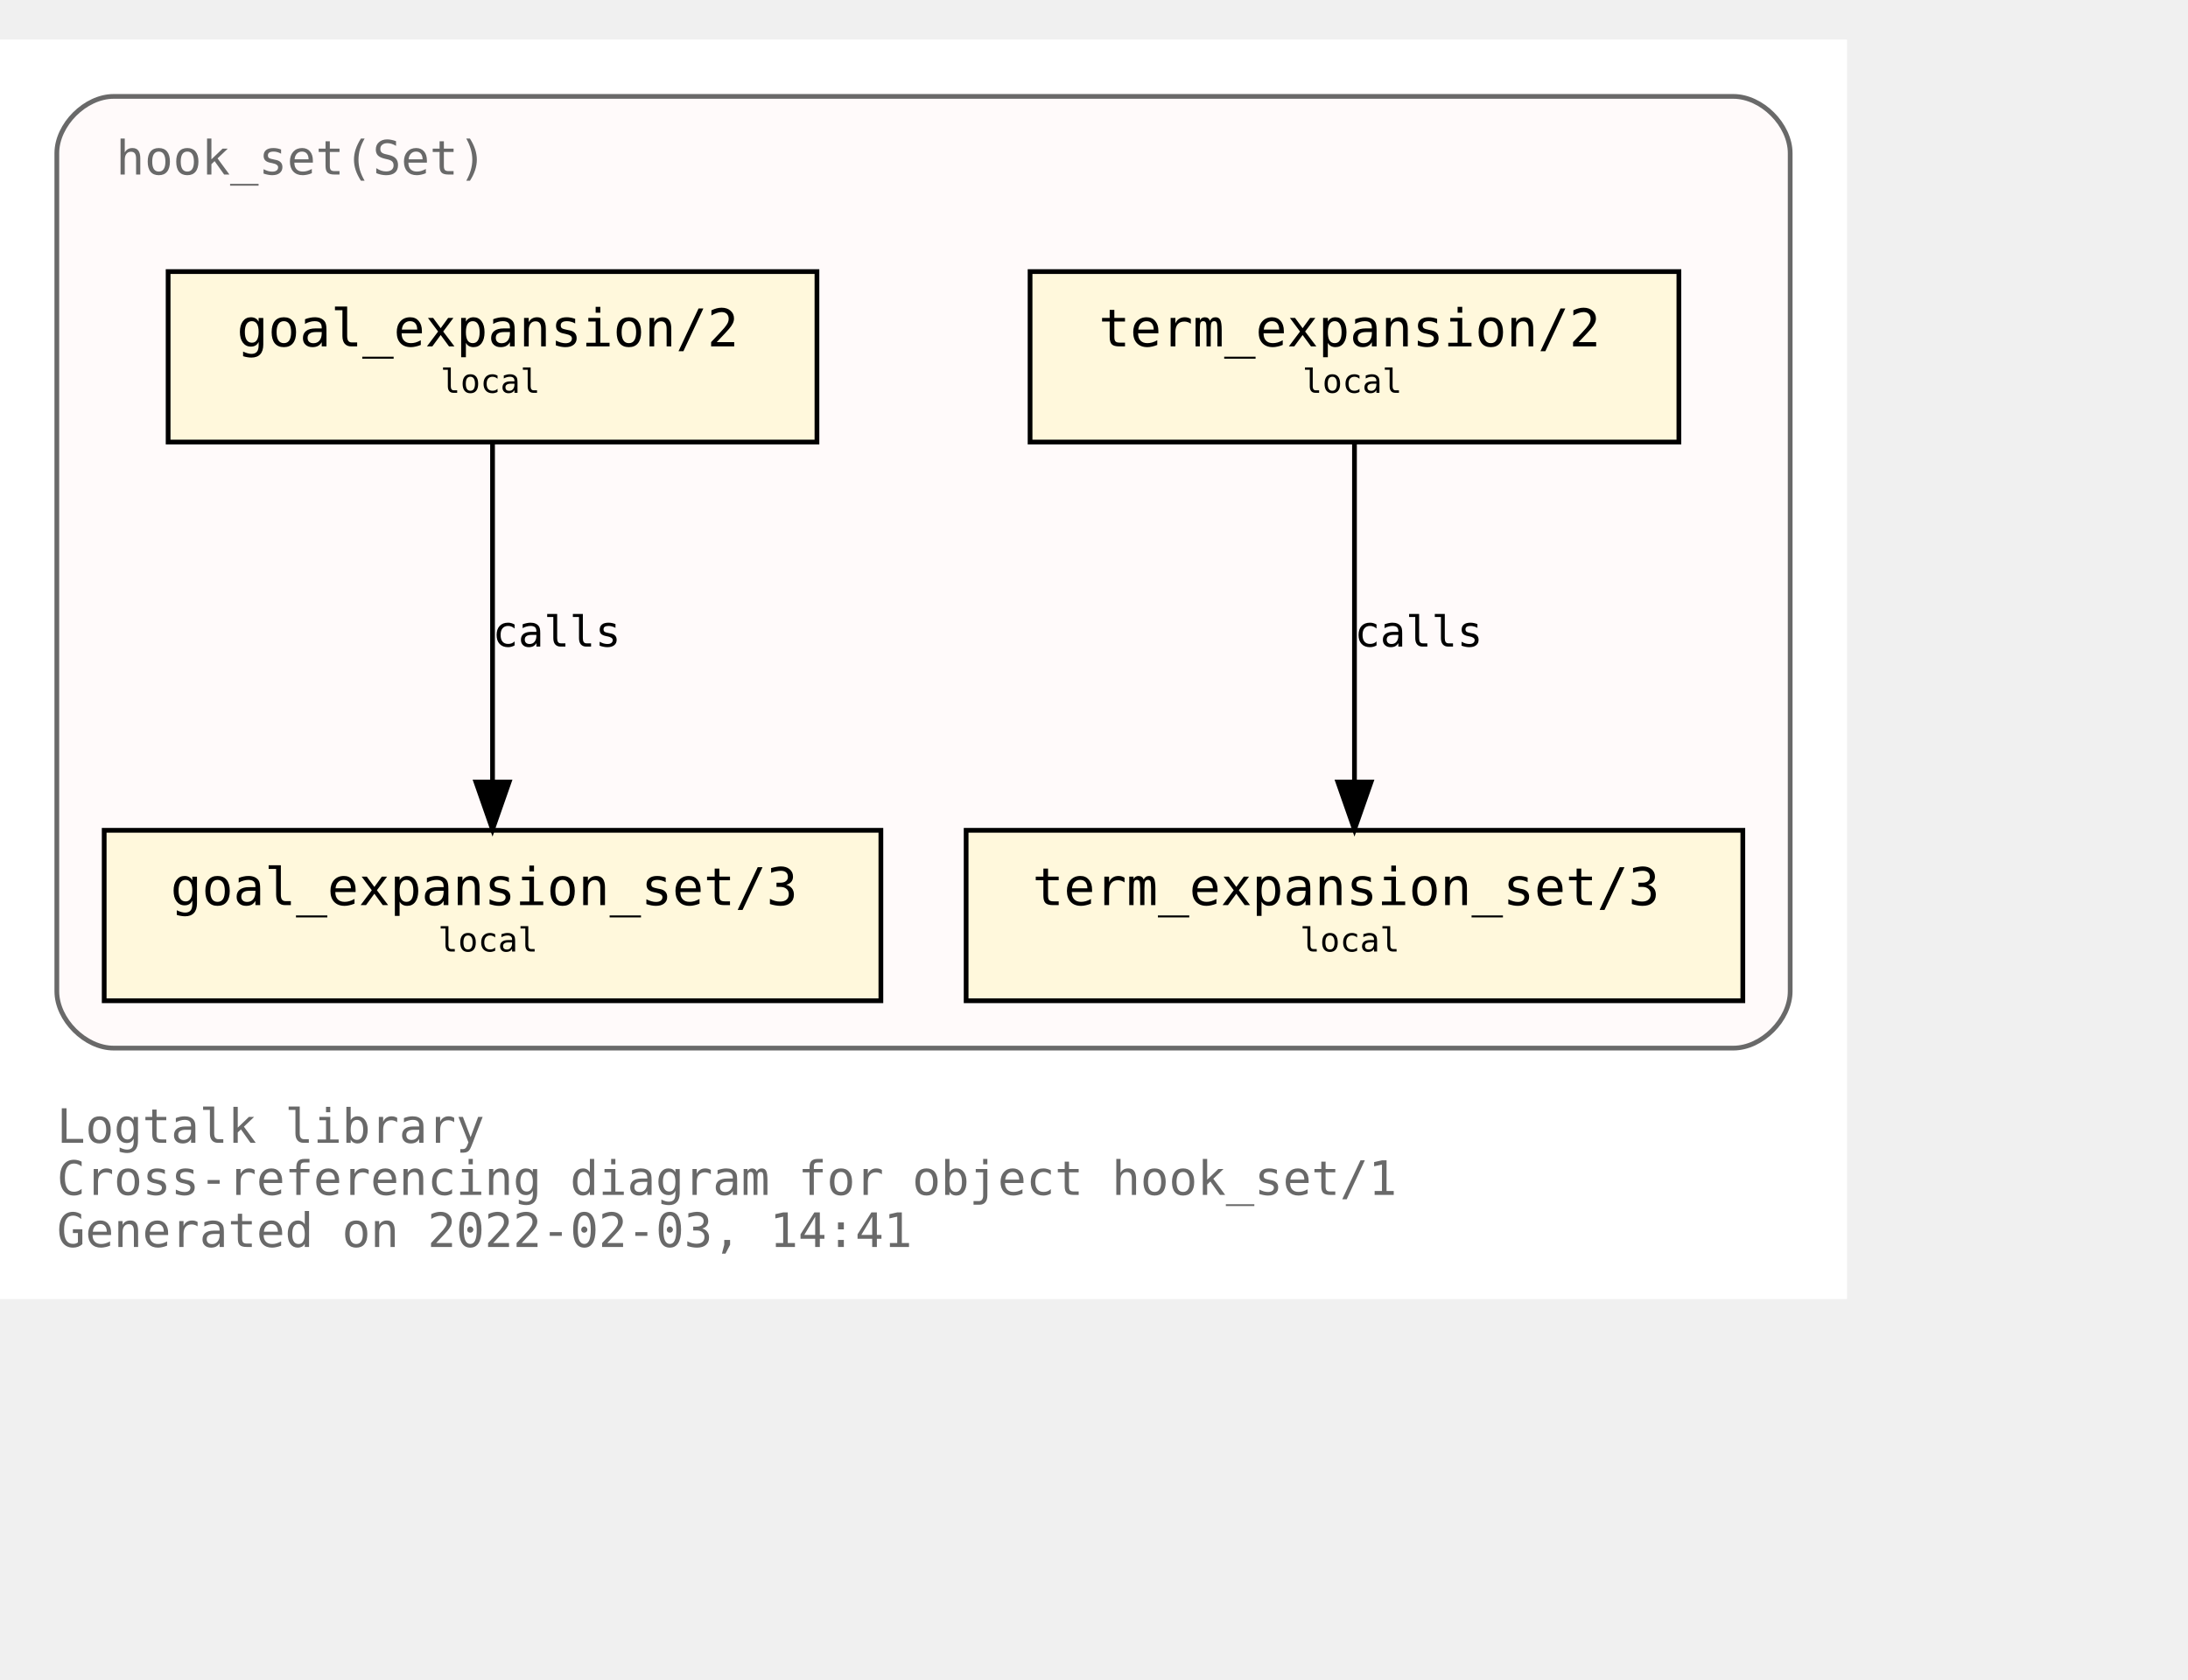
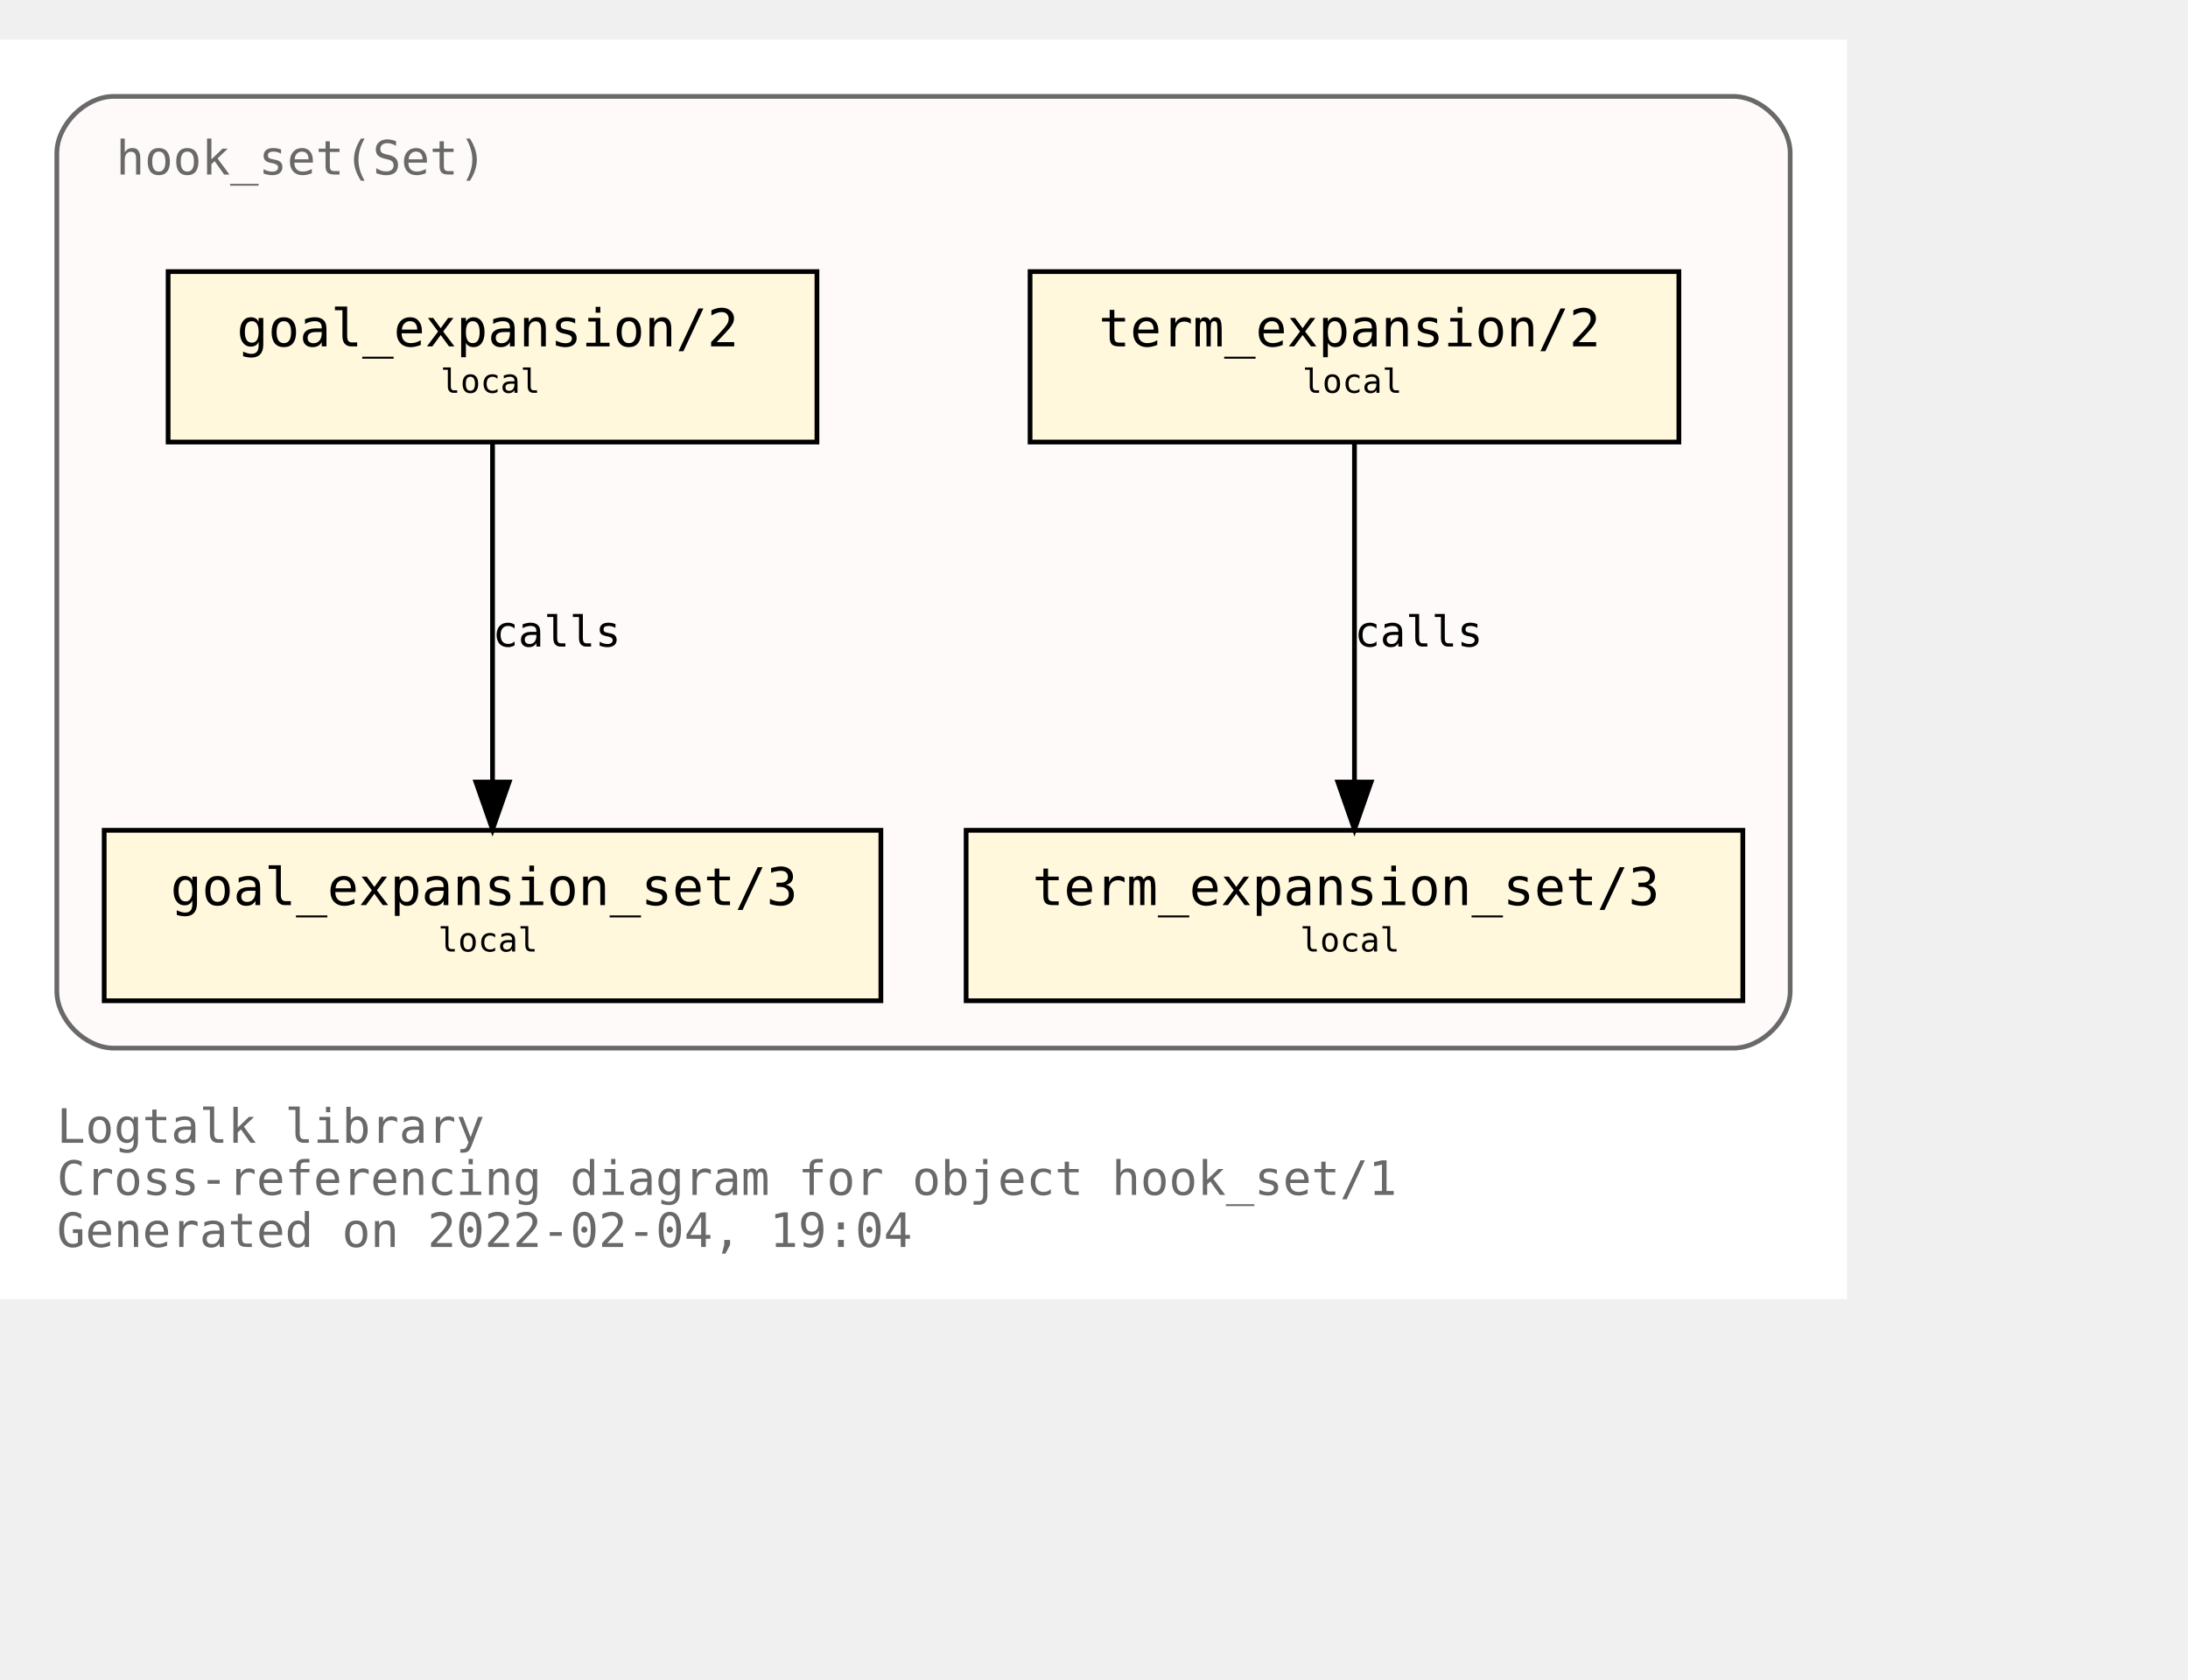
<svg xmlns="http://www.w3.org/2000/svg" xmlns:xlink="http://www.w3.org/1999/xlink" width="534pt" height="410pt" viewBox="72.00 72.00 462.00 338.00">
  <g id="graph0" class="graph" transform="scale(1 1) rotate(0) translate(76 334)">
    <polygon fill="white" stroke="transparent" points="-4,4 -4,-262 386,-262 386,4 -4,4" />
    <text text-anchor="start" x="8" y="-29" font-family="Monospace" font-size="10.00" fill="dimgray">Logtalk library</text>
    <text text-anchor="start" x="8" y="-18" font-family="Monospace" font-size="10.00" fill="dimgray">Cross-referencing diagram for object hook_set/1</text>
-     <text text-anchor="start" x="8" y="-7" font-family="Monospace" font-size="10.00" fill="dimgray">Generated on 2022-02-03, 14:41</text>
+     <text text-anchor="start" x="8" y="-7" font-family="Monospace" font-size="10.00" fill="dimgray">Generated on 2022-02-04, 19:04</text>
    <g id="clust1" class="cluster">
      <g id="a_clust1">
        <a xlink:title="hook_set(Set)">
          <path fill="snow" stroke="dimgray" d="M20,-49C20,-49 362,-49 362,-49 368,-49 374,-55 374,-61 374,-61 374,-238 374,-238 374,-244 368,-250 362,-250 362,-250 20,-250 20,-250 14,-250 8,-244 8,-238 8,-238 8,-61 8,-61 8,-55 14,-49 20,-49" />
          <g id="a_clust1_0">
-             <a xlink:href="https://github.com/LogtalkDotOrg/logtalk3/tree/38751dcc315dee9bc814cdfdf2259d0a68b28ea4/library/hook_flows/hook_set.lgt" xlink:title="https://github.com/LogtalkDotOrg/logtalk3/tree/38751dcc315dee9bc814cdfdf2259d0a68b28ea4/library/hook_flows/hook_set.lgt">
+             <a xlink:href="https://github.com/LogtalkDotOrg/logtalk3/tree/85f1a032a9a7a290dfb7c2615b56f7447a3bff50/library/hook_flows/hook_set.lgt" xlink:title="https://github.com/LogtalkDotOrg/logtalk3/tree/85f1a032a9a7a290dfb7c2615b56f7447a3bff50/library/hook_flows/hook_set.lgt">
              <text text-anchor="start" x="20.5" y="-233.5" font-family="Monospace" font-size="10.00" fill="dimgray">hook_set(Set)</text>
            </a>
          </g>
        </a>
      </g>
    </g>
    <g id="node1" class="node">
      <g id="a_node1">
-         <a xlink:href="https://github.com/LogtalkDotOrg/logtalk3/tree/38751dcc315dee9bc814cdfdf2259d0a68b28ea4/library/hook_flows/hook_set.lgt#L40" xlink:title="https://github.com/LogtalkDotOrg/logtalk3/tree/38751dcc315dee9bc814cdfdf2259d0a68b28ea4/library/hook_flows/hook_set.lgt#L40">
+         <a xlink:href="https://github.com/LogtalkDotOrg/logtalk3/tree/85f1a032a9a7a290dfb7c2615b56f7447a3bff50/library/hook_flows/hook_set.lgt#L40" xlink:title="https://github.com/LogtalkDotOrg/logtalk3/tree/85f1a032a9a7a290dfb7c2615b56f7447a3bff50/library/hook_flows/hook_set.lgt#L40">
          <polygon fill="cornsilk" stroke="black" points="350.5,-213 213.5,-213 213.5,-177 350.5,-177 350.5,-213" />
          <text text-anchor="start" x="222" y="-197.8" font-family="Monospace" font-size="9.00"> </text>
          <text text-anchor="start" x="228" y="-197.2" font-family="Monospace" font-size="11.00">term_expansion/2</text>
          <text text-anchor="start" x="337" y="-197.8" font-family="Monospace" font-size="9.00"> </text>
          <text text-anchor="start" x="222" y="-186.8" font-family="Monospace" font-size="9.00"> </text>
          <text text-anchor="start" x="271" y="-187.4" font-family="Monospace" font-size="7.00">local</text>
          <text text-anchor="start" x="337" y="-186.8" font-family="Monospace" font-size="9.00"> </text>
        </a>
      </g>
    </g>
    <g id="node2" class="node">
      <g id="a_node2">
-         <a xlink:href="https://github.com/LogtalkDotOrg/logtalk3/tree/38751dcc315dee9bc814cdfdf2259d0a68b28ea4/library/hook_flows/hook_set.lgt#L44" xlink:title="https://github.com/LogtalkDotOrg/logtalk3/tree/38751dcc315dee9bc814cdfdf2259d0a68b28ea4/library/hook_flows/hook_set.lgt#L44">
+         <a xlink:href="https://github.com/LogtalkDotOrg/logtalk3/tree/85f1a032a9a7a290dfb7c2615b56f7447a3bff50/library/hook_flows/hook_set.lgt#L44" xlink:title="https://github.com/LogtalkDotOrg/logtalk3/tree/85f1a032a9a7a290dfb7c2615b56f7447a3bff50/library/hook_flows/hook_set.lgt#L44">
          <polygon fill="cornsilk" stroke="black" points="364,-95 200,-95 200,-59 364,-59 364,-95" />
          <text text-anchor="start" x="208" y="-79.8" font-family="Monospace" font-size="9.00"> </text>
          <text text-anchor="start" x="214" y="-79.2" font-family="Monospace" font-size="11.00">term_expansion_set/3</text>
          <text text-anchor="start" x="350" y="-79.8" font-family="Monospace" font-size="9.00"> </text>
          <text text-anchor="start" x="208" y="-68.8" font-family="Monospace" font-size="9.00"> </text>
          <text text-anchor="start" x="270.5" y="-69.4" font-family="Monospace" font-size="7.00">local</text>
          <text text-anchor="start" x="350" y="-68.8" font-family="Monospace" font-size="9.00"> </text>
        </a>
      </g>
    </g>
    <g id="edge1" class="edge">
      <g id="a_edge1">
-         <a xlink:href="https://github.com/LogtalkDotOrg/logtalk3/tree/38751dcc315dee9bc814cdfdf2259d0a68b28ea4/library/hook_flows/hook_set.lgt#L40" xlink:title="calls">
+         <a xlink:href="https://github.com/LogtalkDotOrg/logtalk3/tree/85f1a032a9a7a290dfb7c2615b56f7447a3bff50/library/hook_flows/hook_set.lgt#L40" xlink:title="calls">
          <path fill="none" stroke="black" d="M282,-176.88C282,-158.04 282,-127.47 282,-105.3" />
          <polygon fill="black" stroke="black" points="285.5,-105.19 282,-95.19 278.5,-105.19 285.5,-105.19" />
        </a>
      </g>
      <g id="a_edge1-label">
-         <a xlink:href="https://github.com/LogtalkDotOrg/logtalk3/tree/38751dcc315dee9bc814cdfdf2259d0a68b28ea4/library/hook_flows/hook_set.lgt#L40" xlink:title="https://github.com/LogtalkDotOrg/logtalk3/tree/38751dcc315dee9bc814cdfdf2259d0a68b28ea4/library/hook_flows/hook_set.lgt#L40">
+         <a xlink:href="https://github.com/LogtalkDotOrg/logtalk3/tree/85f1a032a9a7a290dfb7c2615b56f7447a3bff50/library/hook_flows/hook_set.lgt#L40" xlink:title="https://github.com/LogtalkDotOrg/logtalk3/tree/85f1a032a9a7a290dfb7c2615b56f7447a3bff50/library/hook_flows/hook_set.lgt#L40">
          <text text-anchor="start" x="282" y="-133.8" font-family="Monospace" font-size="9.00">calls</text>
        </a>
      </g>
    </g>
    <g id="node3" class="node">
      <g id="a_node3">
-         <a xlink:href="https://github.com/LogtalkDotOrg/logtalk3/tree/38751dcc315dee9bc814cdfdf2259d0a68b28ea4/library/hook_flows/hook_set.lgt#L51" xlink:title="https://github.com/LogtalkDotOrg/logtalk3/tree/38751dcc315dee9bc814cdfdf2259d0a68b28ea4/library/hook_flows/hook_set.lgt#L51">
+         <a xlink:href="https://github.com/LogtalkDotOrg/logtalk3/tree/85f1a032a9a7a290dfb7c2615b56f7447a3bff50/library/hook_flows/hook_set.lgt#L51" xlink:title="https://github.com/LogtalkDotOrg/logtalk3/tree/85f1a032a9a7a290dfb7c2615b56f7447a3bff50/library/hook_flows/hook_set.lgt#L51">
          <polygon fill="cornsilk" stroke="black" points="168.5,-213 31.5,-213 31.5,-177 168.5,-177 168.5,-213" />
          <text text-anchor="start" x="40" y="-197.8" font-family="Monospace" font-size="9.00"> </text>
          <text text-anchor="start" x="46" y="-197.2" font-family="Monospace" font-size="11.00">goal_expansion/2</text>
          <text text-anchor="start" x="155" y="-197.8" font-family="Monospace" font-size="9.00"> </text>
          <text text-anchor="start" x="40" y="-186.8" font-family="Monospace" font-size="9.00"> </text>
          <text text-anchor="start" x="89" y="-187.4" font-family="Monospace" font-size="7.00">local</text>
          <text text-anchor="start" x="155" y="-186.8" font-family="Monospace" font-size="9.00"> </text>
        </a>
      </g>
    </g>
    <g id="node4" class="node">
      <g id="a_node4">
-         <a xlink:href="https://github.com/LogtalkDotOrg/logtalk3/tree/38751dcc315dee9bc814cdfdf2259d0a68b28ea4/library/hook_flows/hook_set.lgt#L55" xlink:title="https://github.com/LogtalkDotOrg/logtalk3/tree/38751dcc315dee9bc814cdfdf2259d0a68b28ea4/library/hook_flows/hook_set.lgt#L55">
+         <a xlink:href="https://github.com/LogtalkDotOrg/logtalk3/tree/85f1a032a9a7a290dfb7c2615b56f7447a3bff50/library/hook_flows/hook_set.lgt#L55" xlink:title="https://github.com/LogtalkDotOrg/logtalk3/tree/85f1a032a9a7a290dfb7c2615b56f7447a3bff50/library/hook_flows/hook_set.lgt#L55">
          <polygon fill="cornsilk" stroke="black" points="182,-95 18,-95 18,-59 182,-59 182,-95" />
          <text text-anchor="start" x="26" y="-79.8" font-family="Monospace" font-size="9.00"> </text>
          <text text-anchor="start" x="32" y="-79.2" font-family="Monospace" font-size="11.00">goal_expansion_set/3</text>
          <text text-anchor="start" x="168" y="-79.8" font-family="Monospace" font-size="9.00"> </text>
          <text text-anchor="start" x="26" y="-68.8" font-family="Monospace" font-size="9.00"> </text>
          <text text-anchor="start" x="88.5" y="-69.4" font-family="Monospace" font-size="7.00">local</text>
          <text text-anchor="start" x="168" y="-68.8" font-family="Monospace" font-size="9.00"> </text>
        </a>
      </g>
    </g>
    <g id="edge2" class="edge">
      <g id="a_edge2">
-         <a xlink:href="https://github.com/LogtalkDotOrg/logtalk3/tree/38751dcc315dee9bc814cdfdf2259d0a68b28ea4/library/hook_flows/hook_set.lgt#L51" xlink:title="calls">
+         <a xlink:href="https://github.com/LogtalkDotOrg/logtalk3/tree/85f1a032a9a7a290dfb7c2615b56f7447a3bff50/library/hook_flows/hook_set.lgt#L51" xlink:title="calls">
          <path fill="none" stroke="black" d="M100,-176.88C100,-158.04 100,-127.47 100,-105.3" />
          <polygon fill="black" stroke="black" points="103.5,-105.19 100,-95.19 96.5,-105.19 103.5,-105.19" />
        </a>
      </g>
      <g id="a_edge2-label">
-         <a xlink:href="https://github.com/LogtalkDotOrg/logtalk3/tree/38751dcc315dee9bc814cdfdf2259d0a68b28ea4/library/hook_flows/hook_set.lgt#L51" xlink:title="https://github.com/LogtalkDotOrg/logtalk3/tree/38751dcc315dee9bc814cdfdf2259d0a68b28ea4/library/hook_flows/hook_set.lgt#L51">
+         <a xlink:href="https://github.com/LogtalkDotOrg/logtalk3/tree/85f1a032a9a7a290dfb7c2615b56f7447a3bff50/library/hook_flows/hook_set.lgt#L51" xlink:title="https://github.com/LogtalkDotOrg/logtalk3/tree/85f1a032a9a7a290dfb7c2615b56f7447a3bff50/library/hook_flows/hook_set.lgt#L51">
          <text text-anchor="start" x="100" y="-133.8" font-family="Monospace" font-size="9.00">calls</text>
        </a>
      </g>
    </g>
  </g>
</svg>
